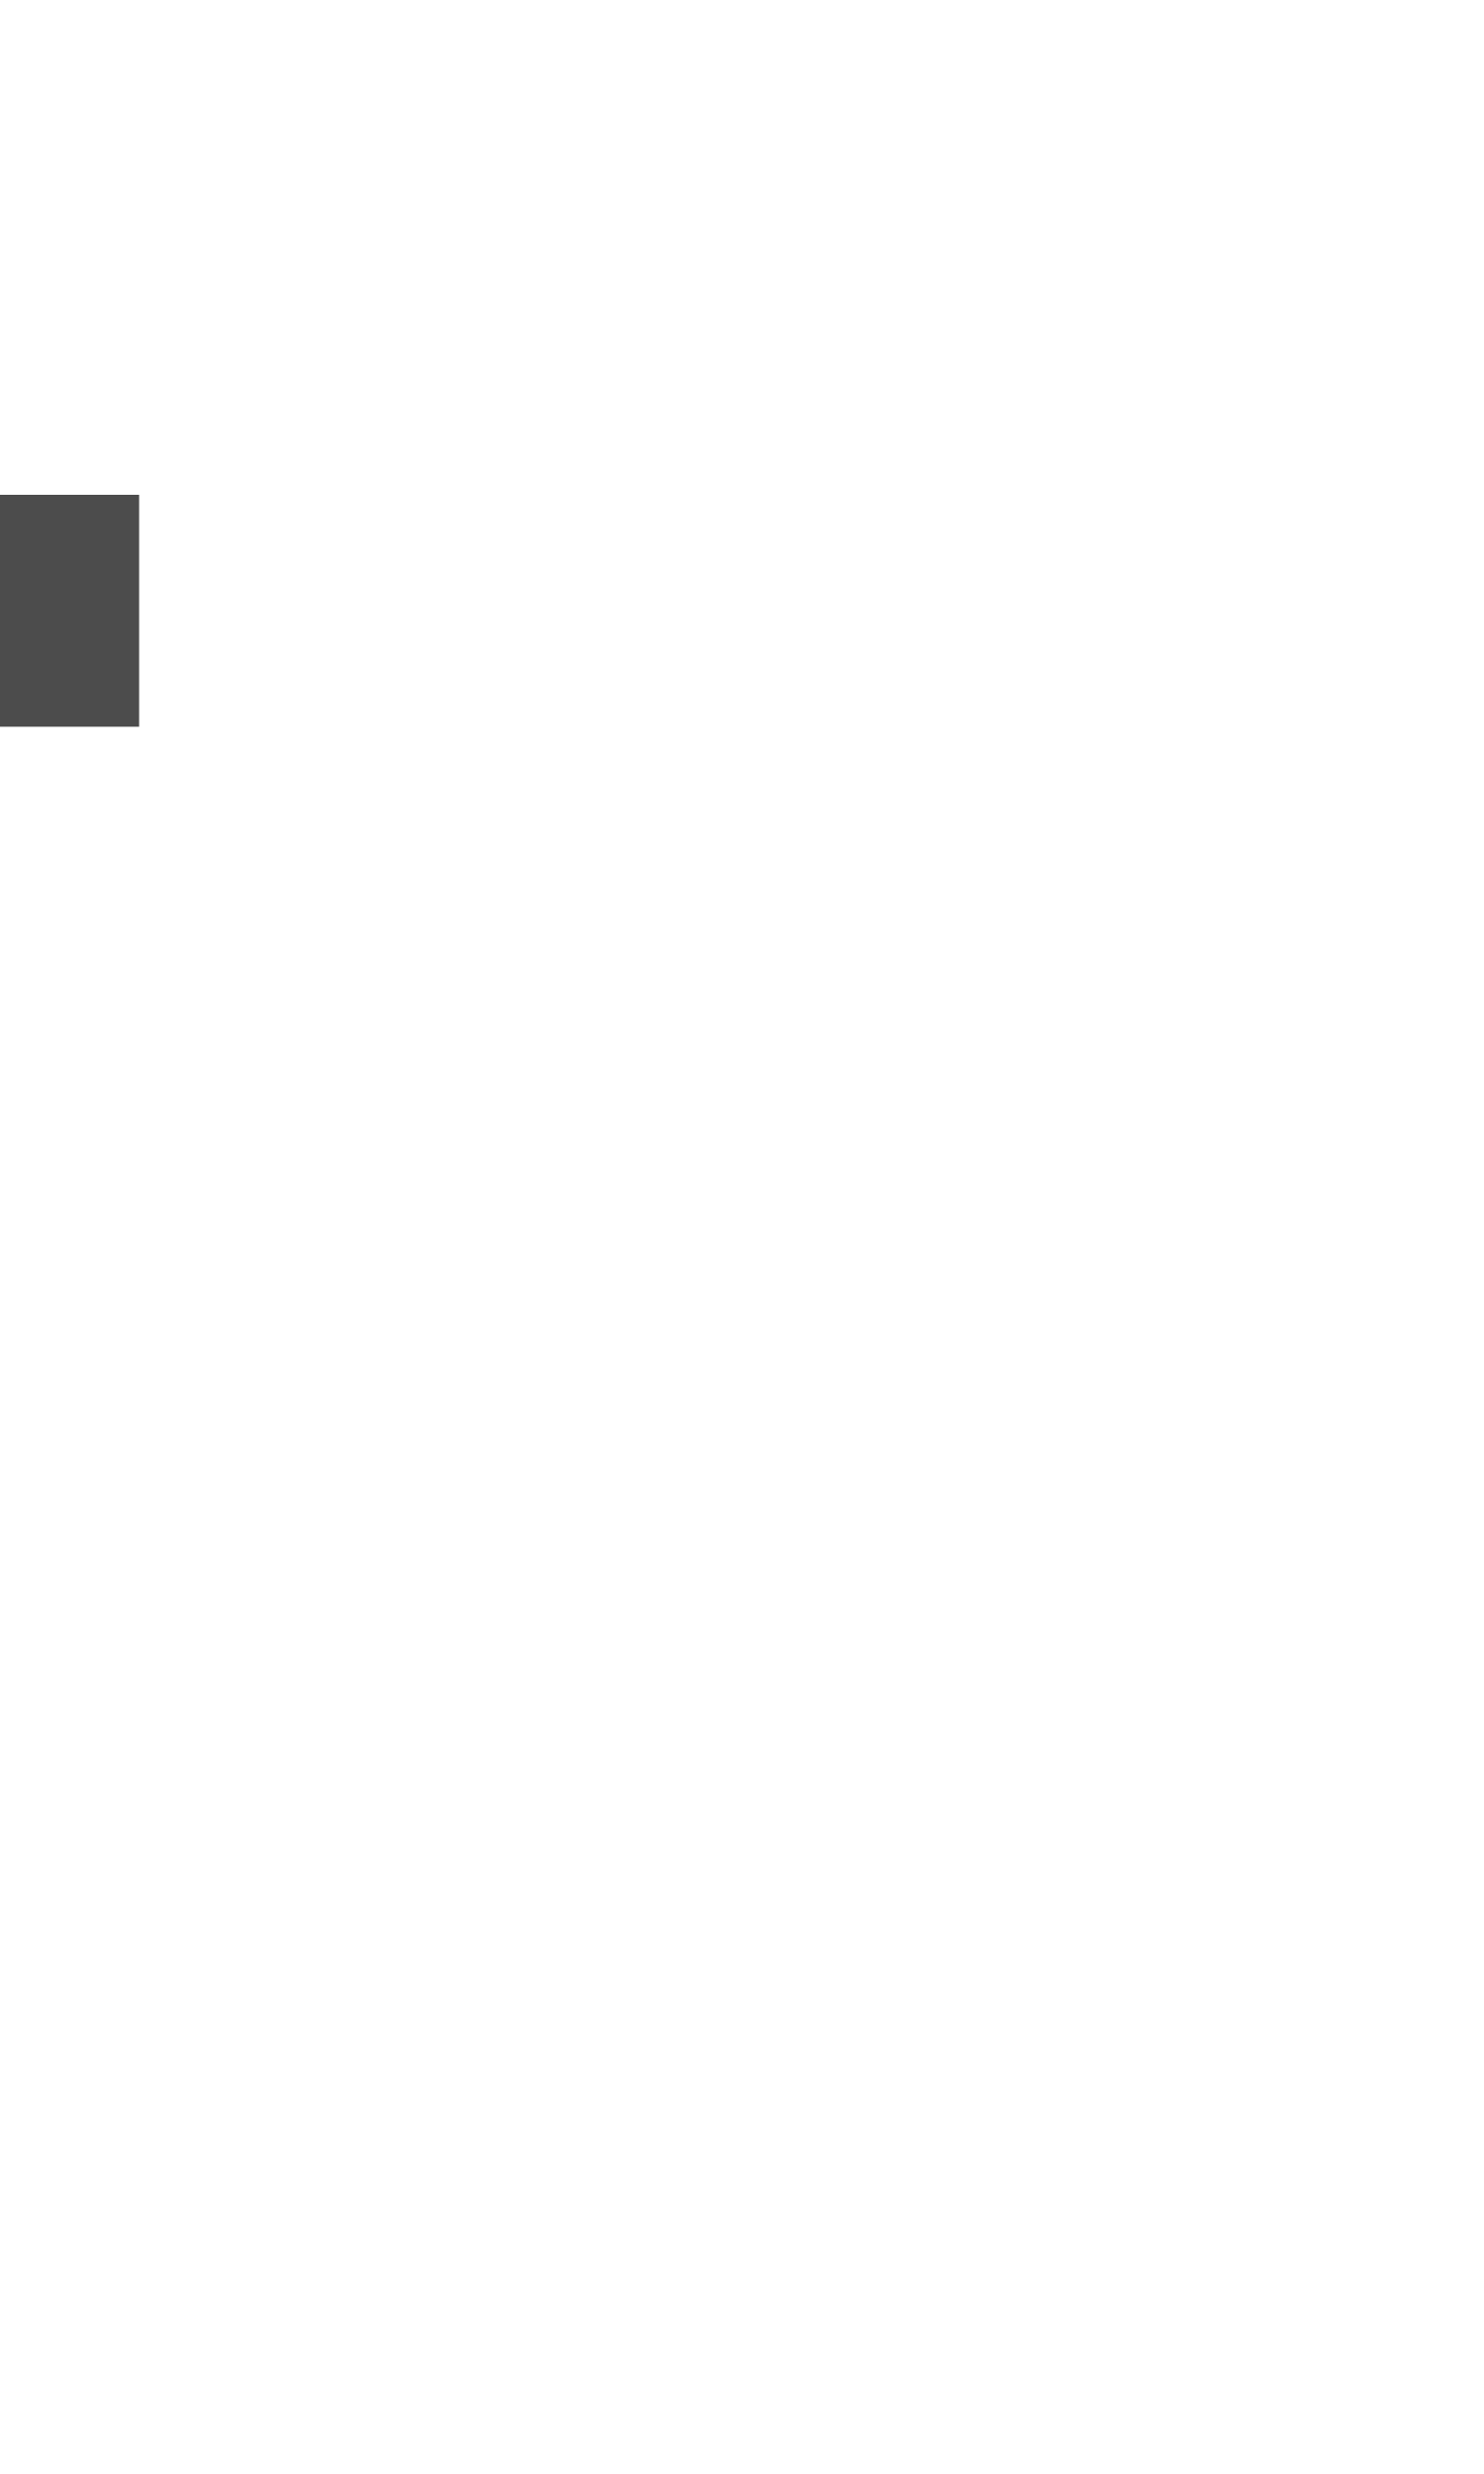
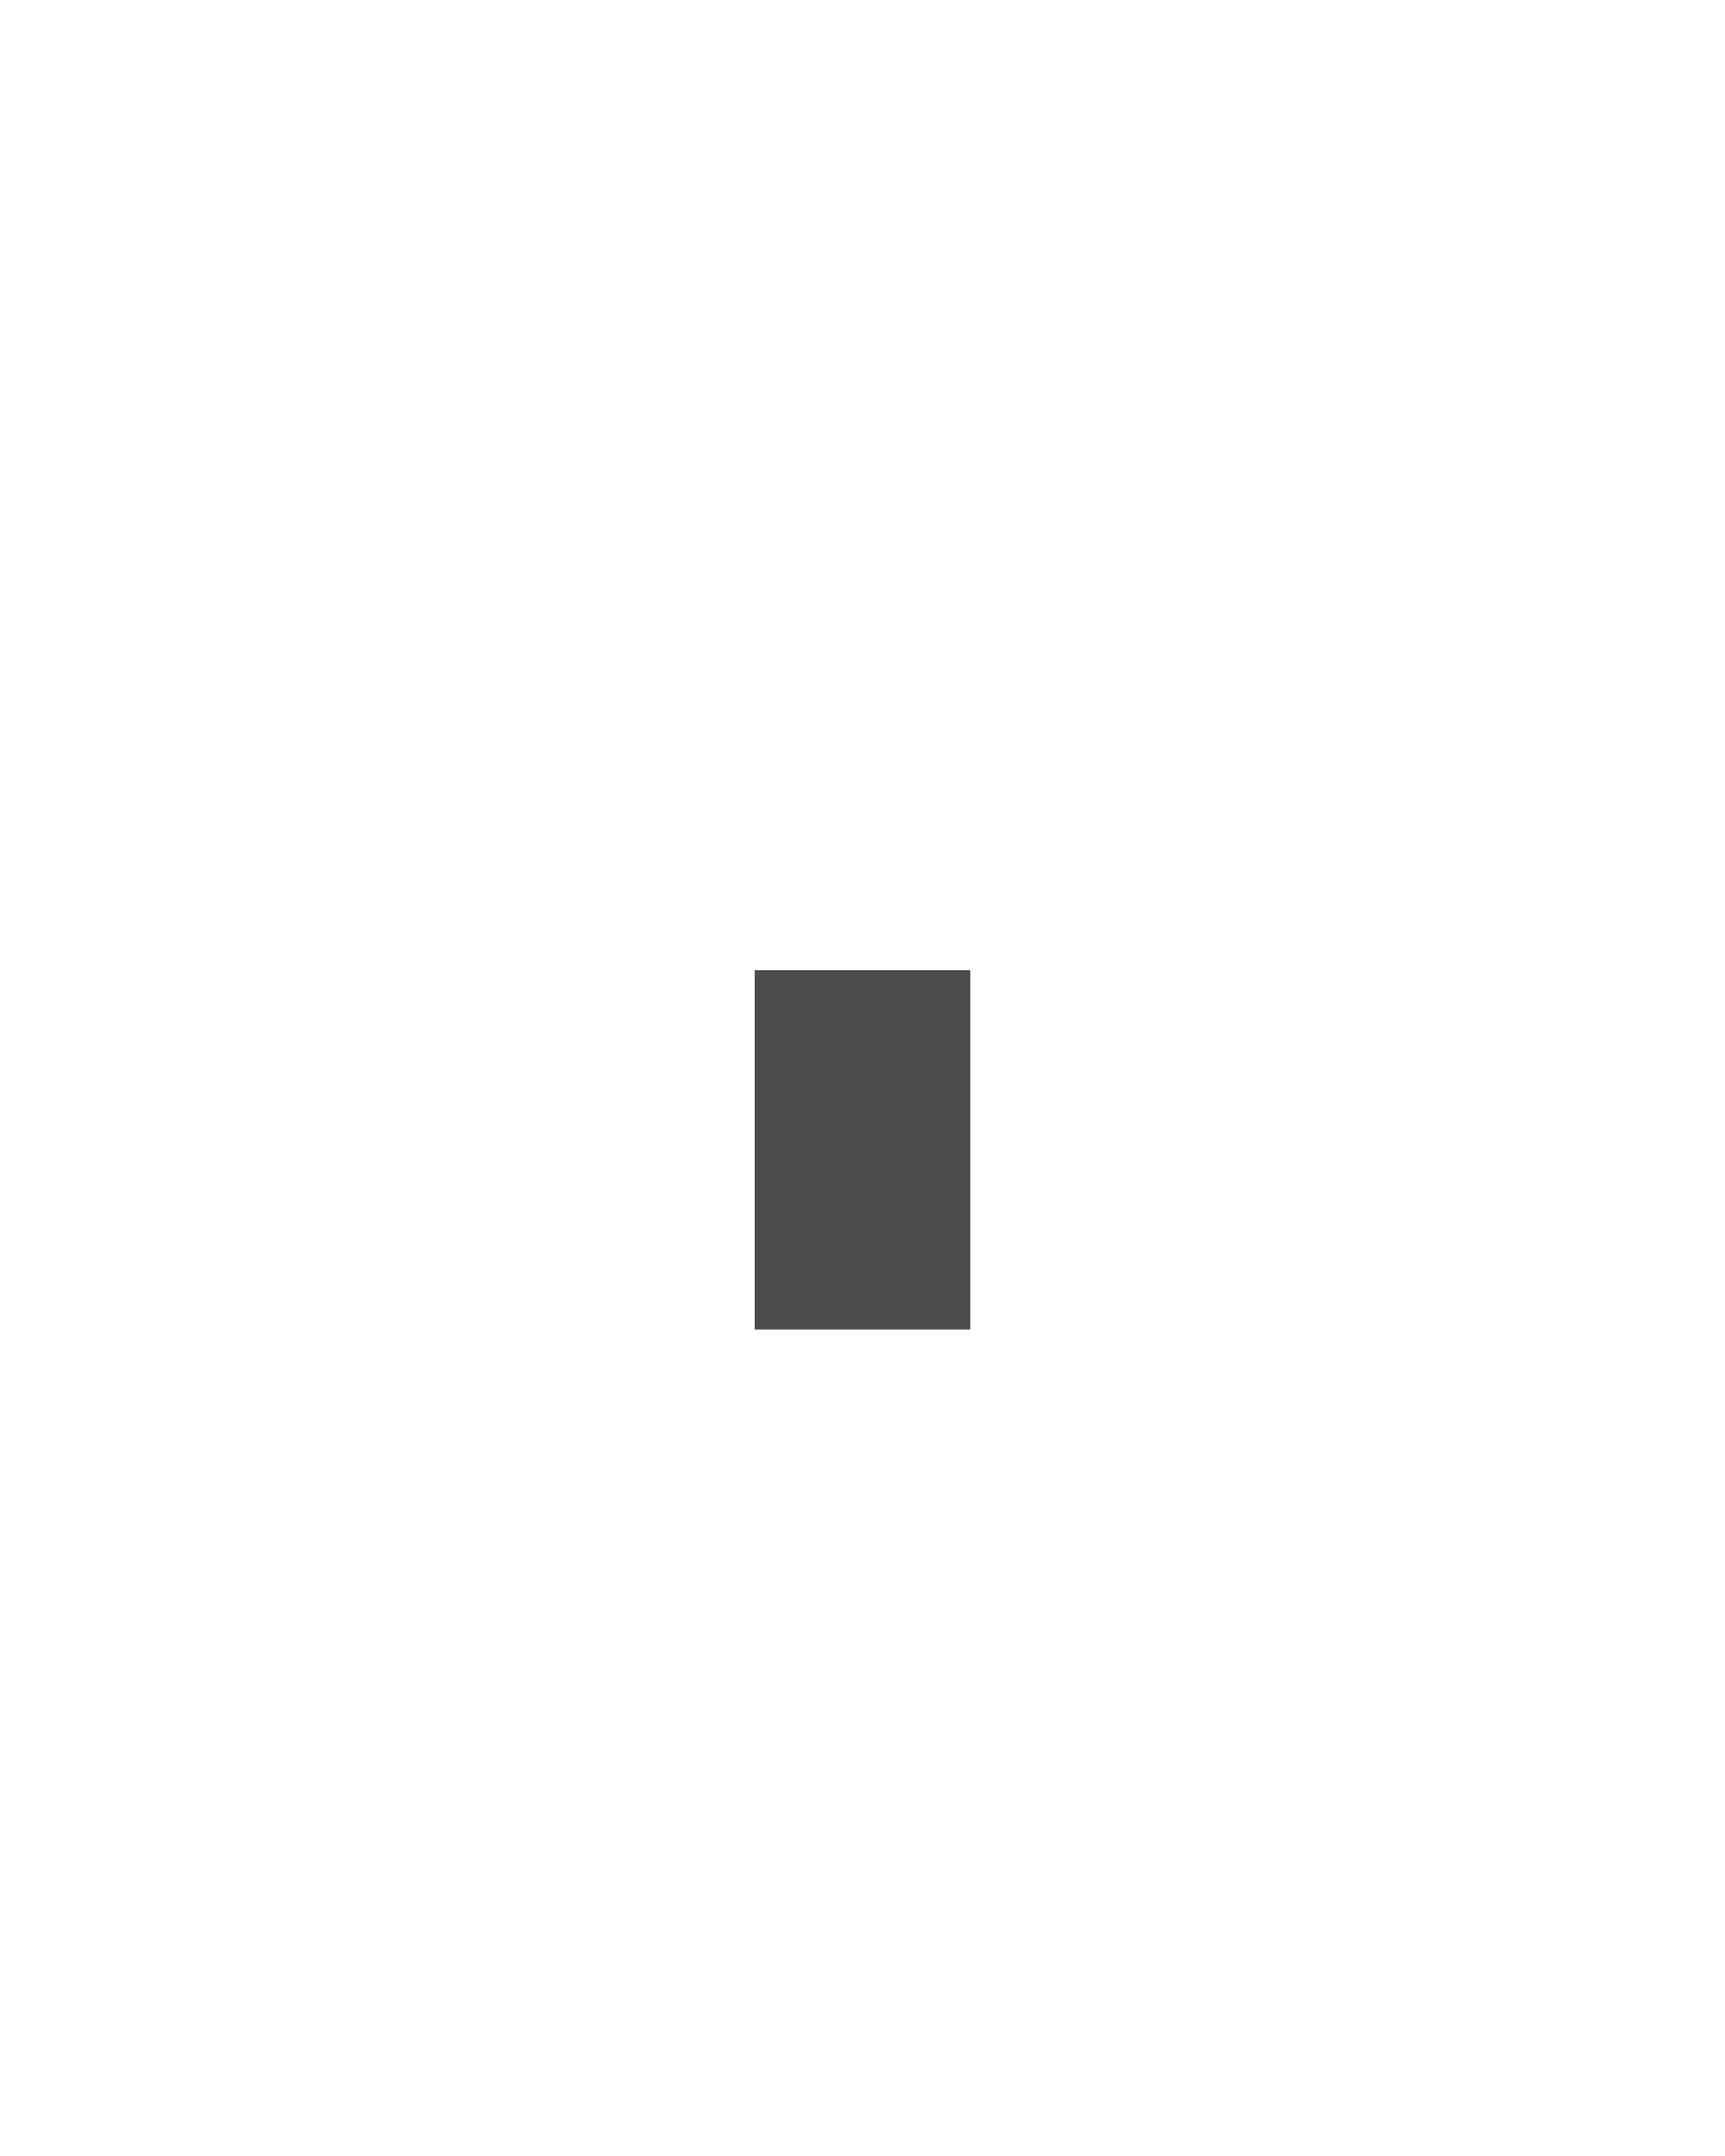
- <svg xmlns="http://www.w3.org/2000/svg" width="3" height="5" viewBox="0 0 32 32" fill="#4C4C4C">
-   <rect width="3" height="5" />
+ <svg xmlns="http://www.w3.org/2000/svg" viewBox="-10.5 -13 24 30" fill="#4C4C4C">
+   <path d="M3 .5v5H0v-5z" />
</svg>
